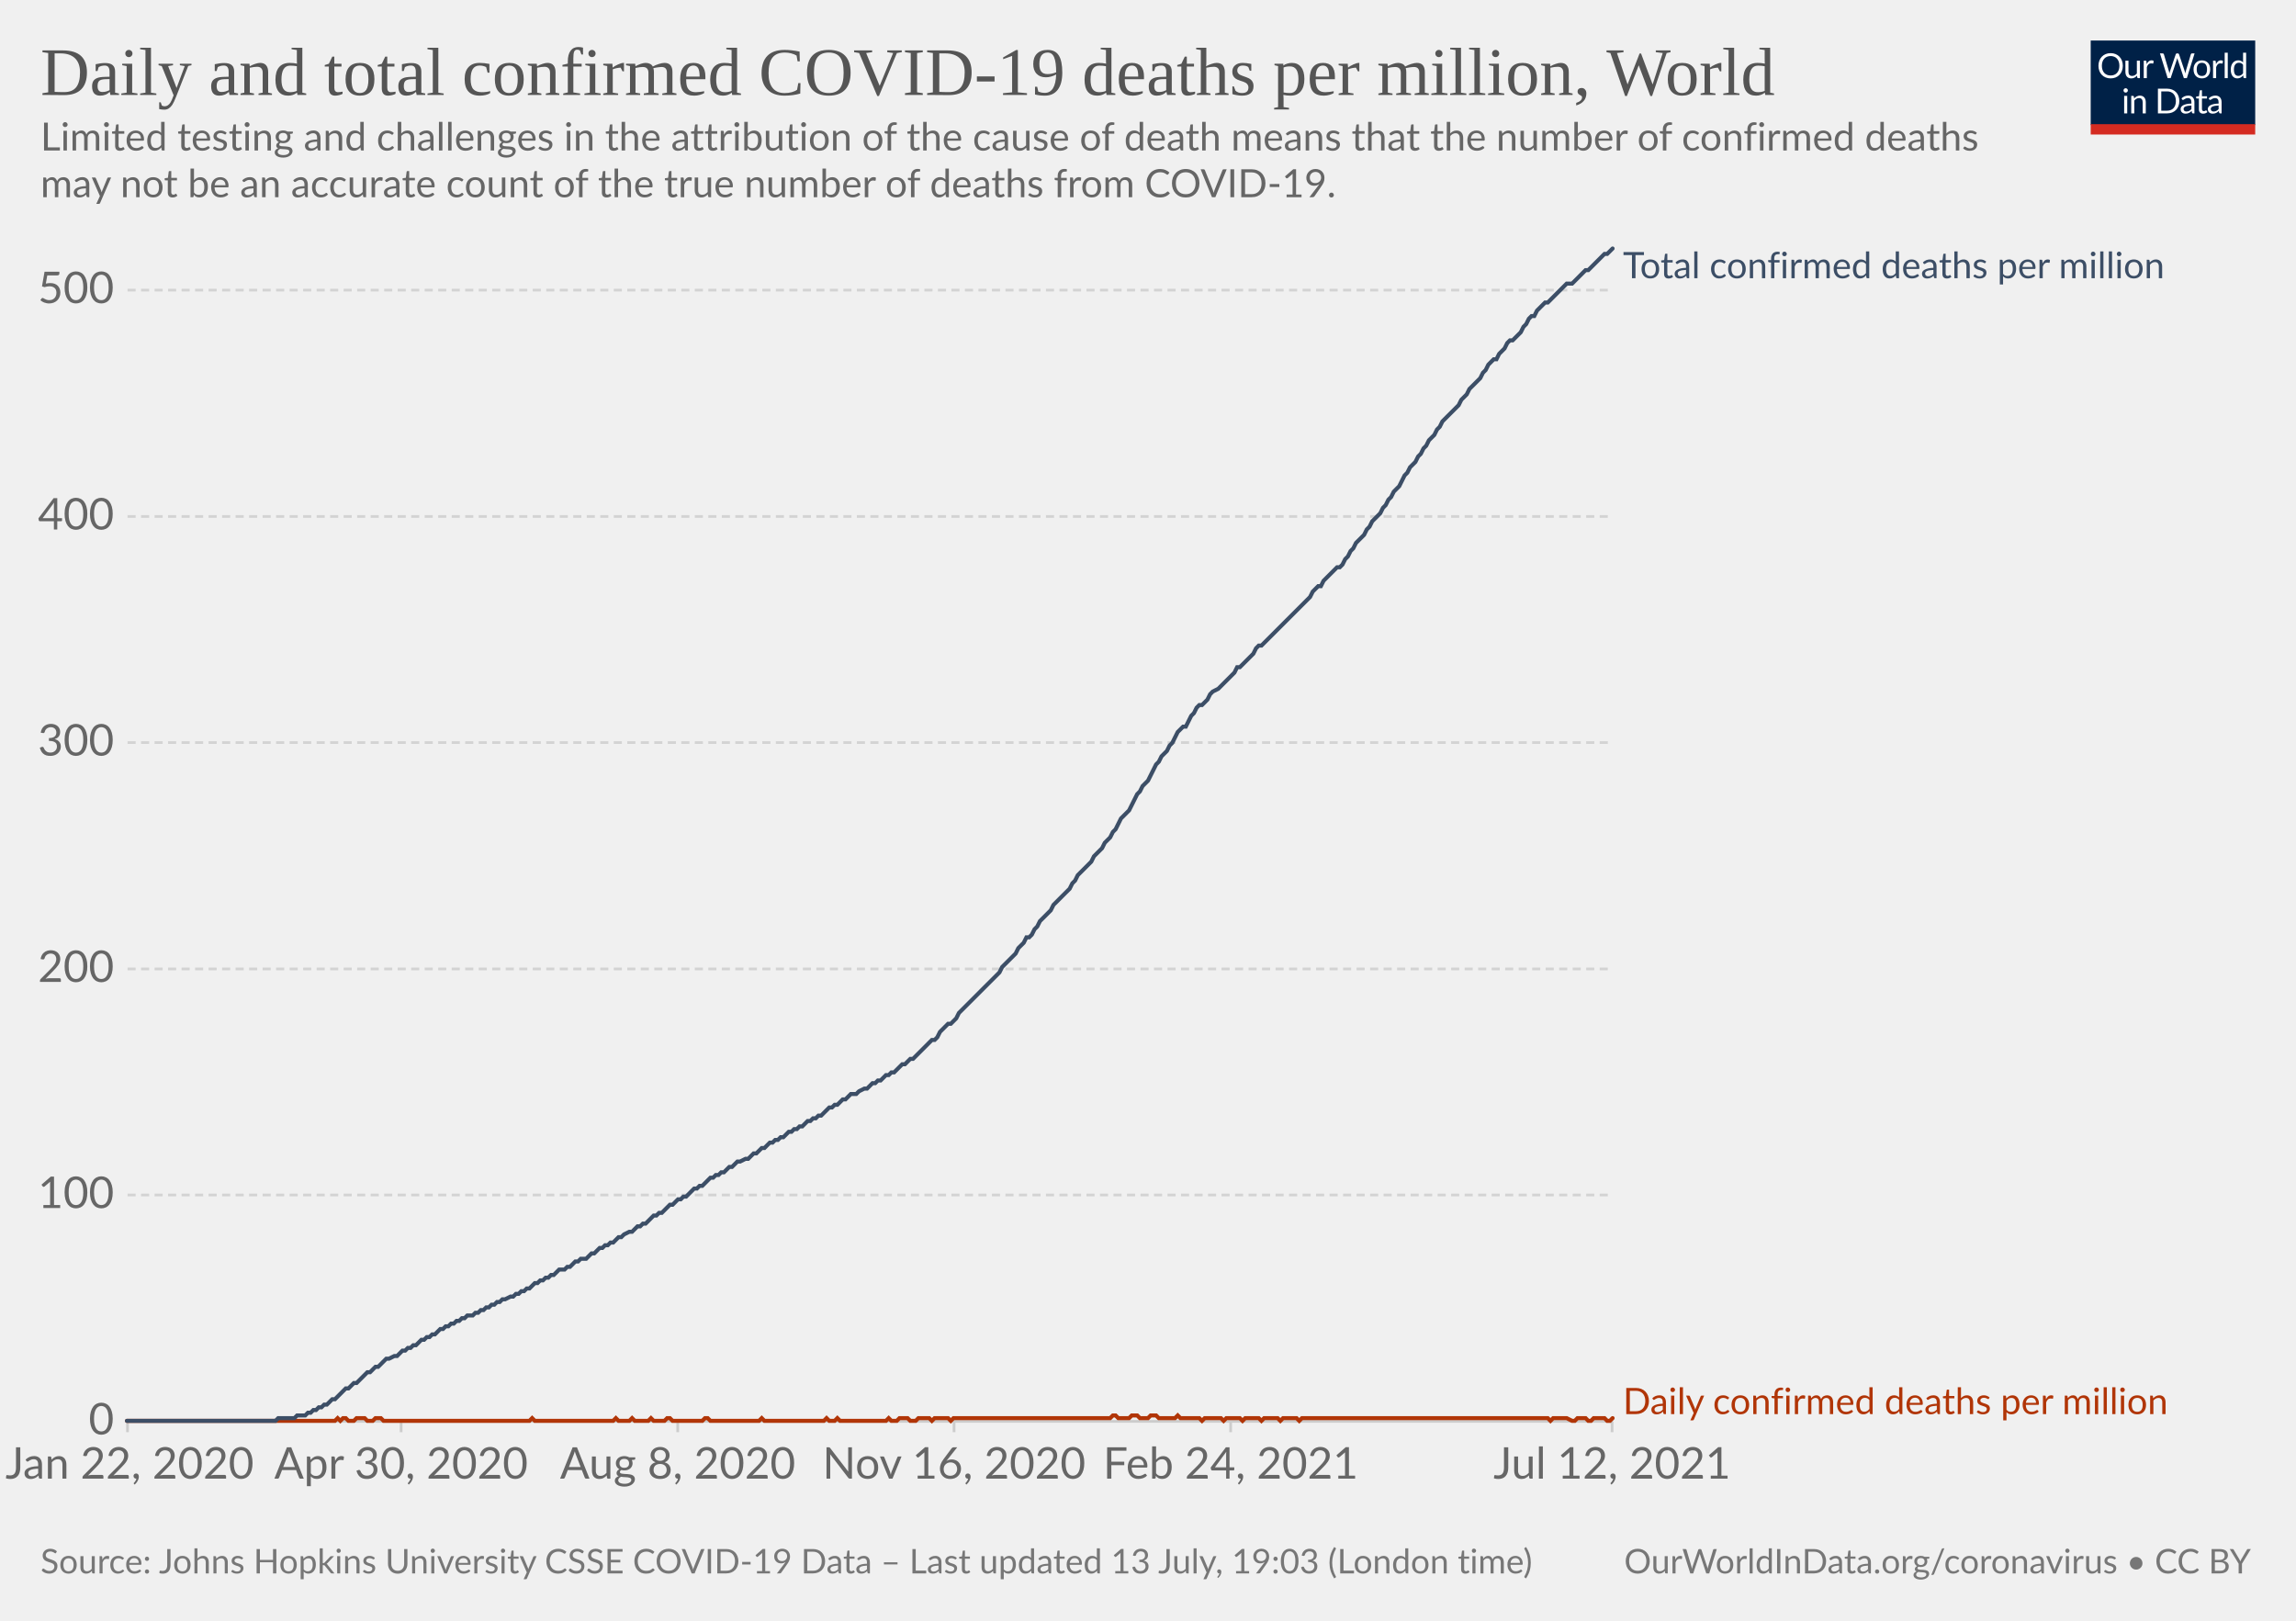
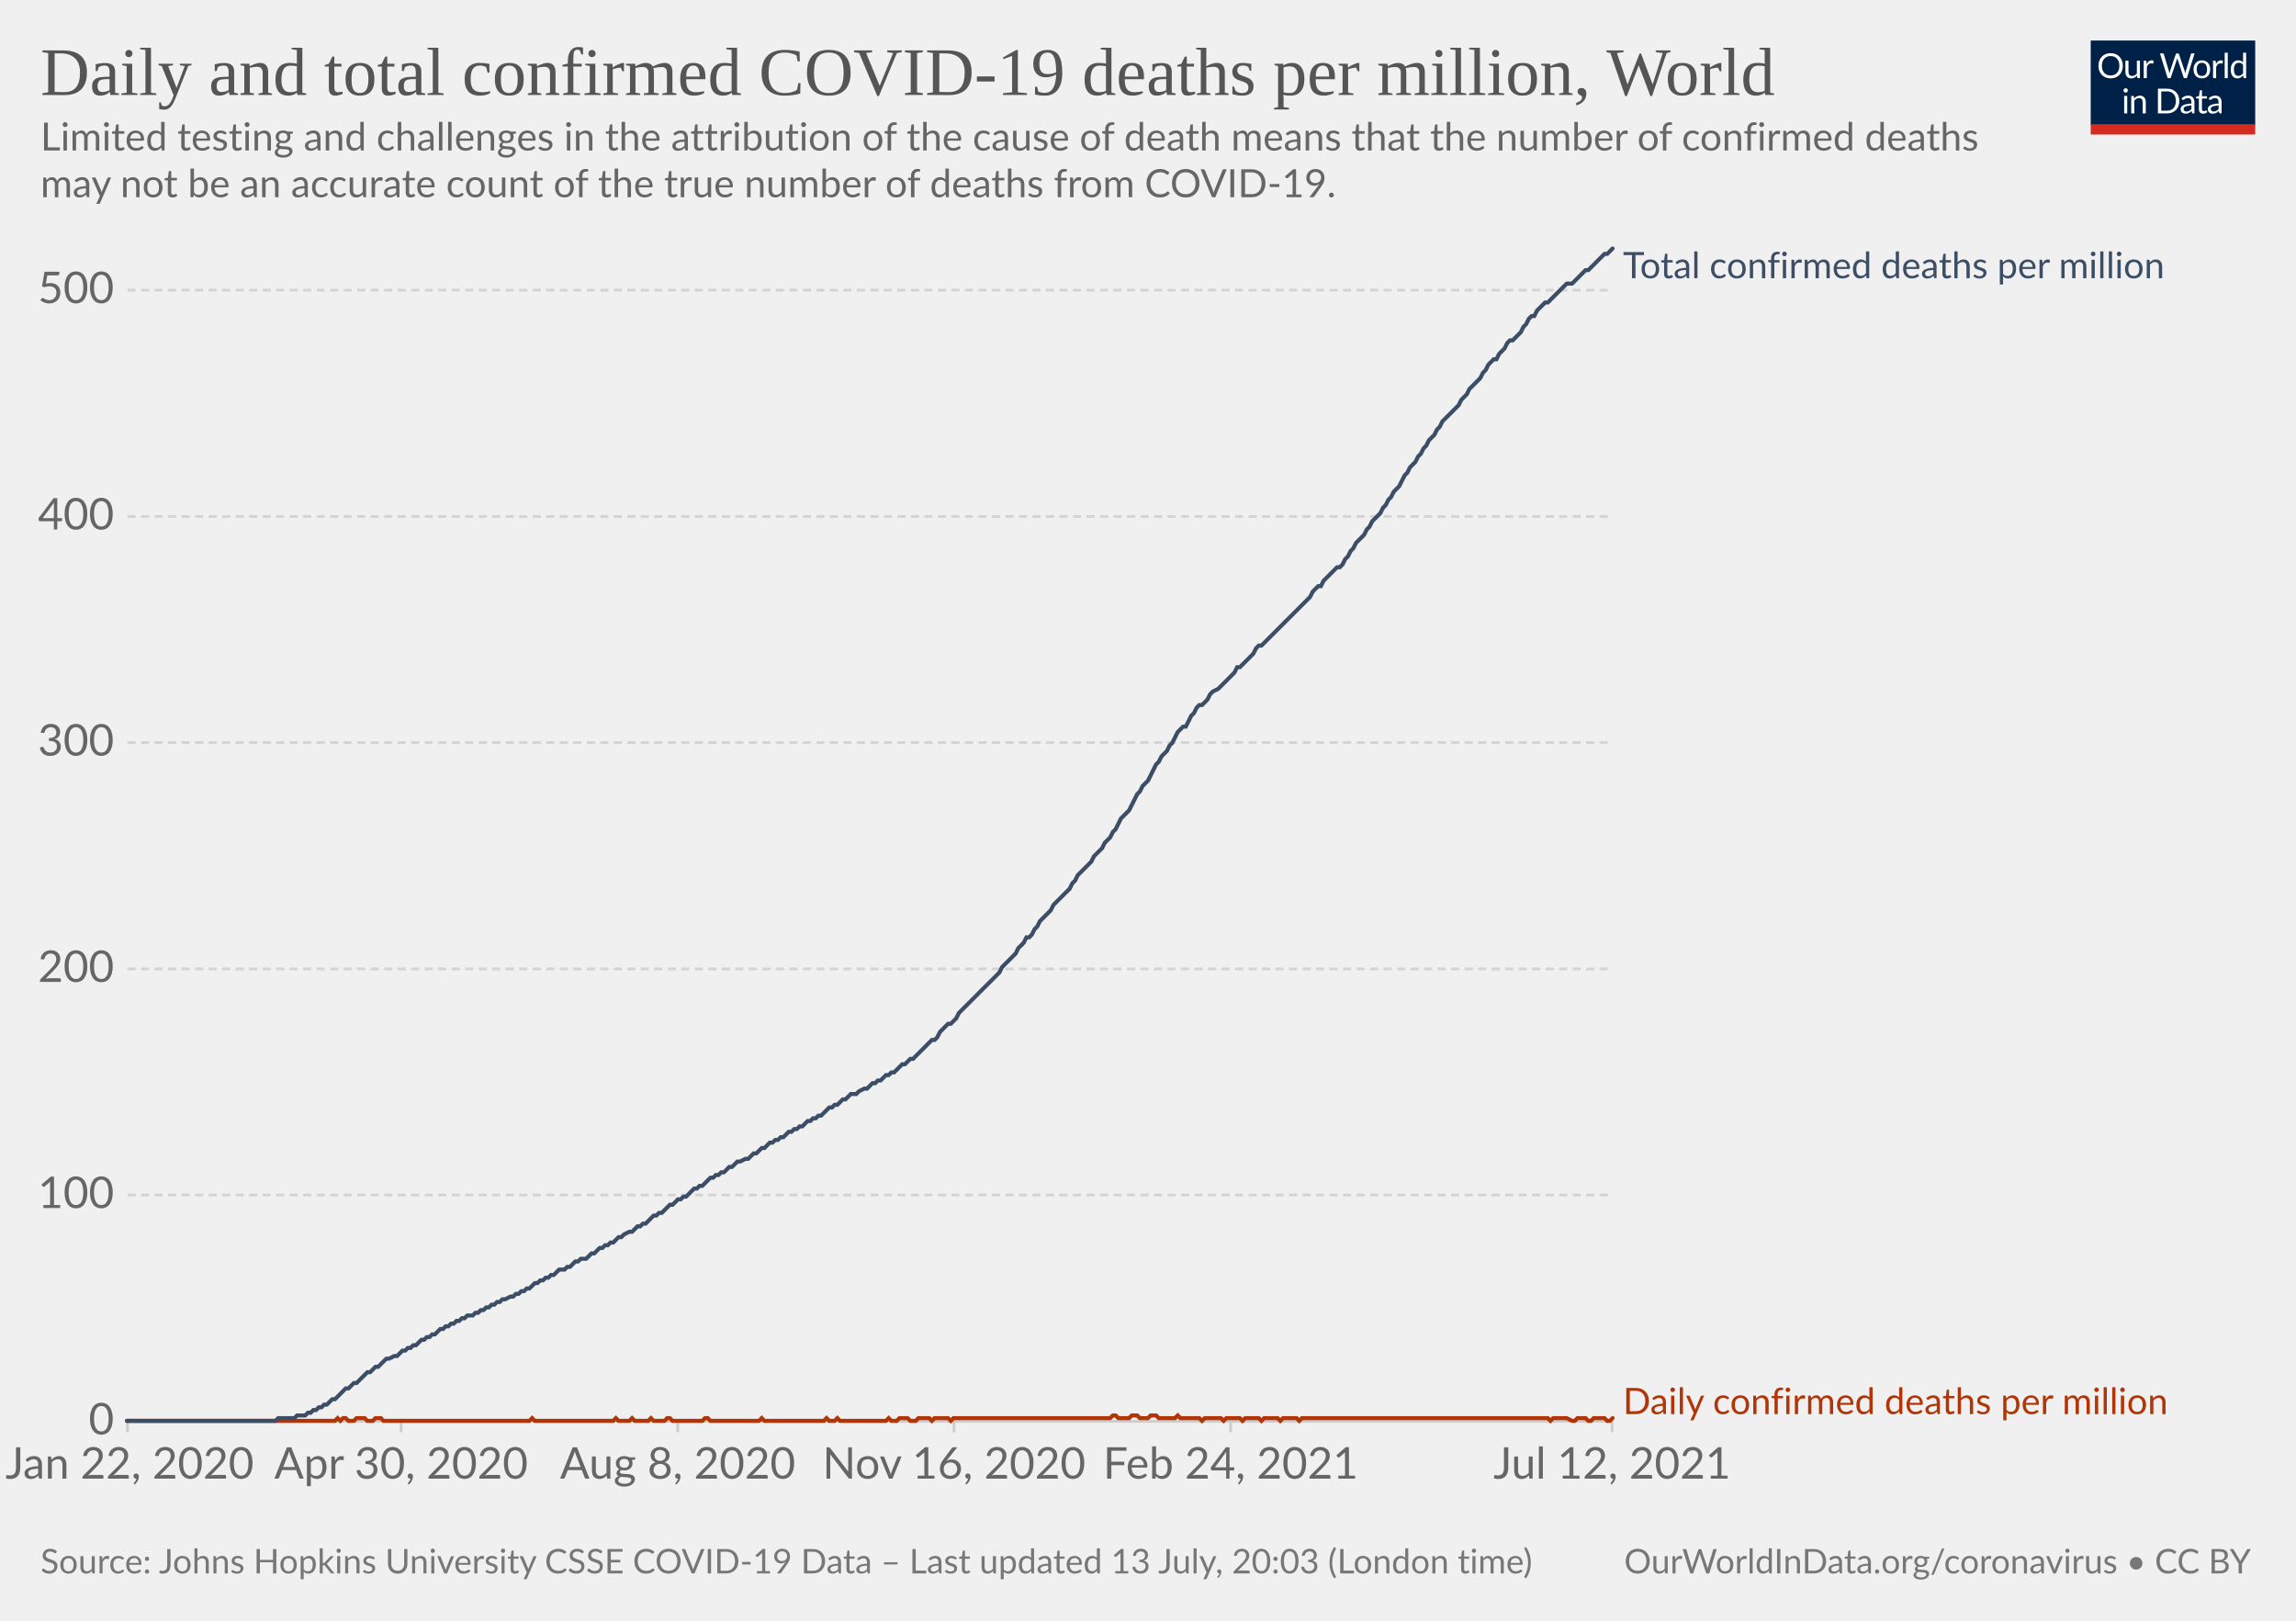
<svg xmlns="http://www.w3.org/2000/svg" version="1.1" style="background-color:#fff;-webkit-font-smoothing:antialiased" width="850" height="600" viewBox="0 0 850 600" font-family="Lato,'Helvetica Neue',Helvetica,Arial,sans-serif" font-size="18" text-rendering="optimizeLegibility">
  <g class="HeaderView">
    <g transform="matrix(.29 0 0 .29 774 15)">
      <svg className="owidLog" width="210" height="120" viewBox="0 0 210 120" fill="none">
        <g clip-path="url(#clip0)">
          <path d="M0 0h210v107.89H0V0z" fill="#002147" />
          <path d="M40.98 32.25c0 2.36-.38 4.53-1.12 6.51a14.26 14.26 0 01-8.1 8.4c-1.9.78-4.02 1.17-6.34 1.17a16.6 16.6 0 01-6.33-1.17 14.31 14.31 0 01-8.08-8.4 18.29 18.29 0 01-1.12-6.51c0-2.36.38-4.53 1.12-6.5.75-1.97 1.8-3.67 3.17-5.1a14.32 14.32 0 014.9-3.34c1.92-.8 4.03-1.19 6.34-1.19 2.32 0 4.43.4 6.34 1.19 1.92.8 3.56 1.9 4.93 3.34a14.87 14.87 0 013.17 5.1 18.1 18.1 0 011.12 6.5zm-4.38 0c0-1.94-.26-3.68-.8-5.22a10.91 10.91 0 00-2.24-3.89 9.68 9.68 0 00-3.52-2.46 11.95 11.95 0 00-4.62-.86c-1.68 0-3.21.28-4.6.86a9.88 9.88 0 00-3.54 2.46 10.91 10.91 0 00-2.24 3.9c-.53 1.53-.8 3.27-.8 5.2 0 1.94.27 3.68.8 5.22a11.17 11.17 0 002.24 3.9 10.01 10.01 0 003.55 2.44c1.38.56 2.9.83 4.6.83s3.24-.27 4.61-.83a9.8 9.8 0 003.52-2.44 11.17 11.17 0 002.25-3.9c.53-1.54.8-3.28.8-5.21zm26.22-6.54V48H60.5c-.56 0-.9-.27-1.05-.81l-.31-2.4a12.45 12.45 0 01-3.26 2.6c-1.2.64-2.58.96-4.13.96-1.22 0-2.3-.2-3.24-.6a6.52 6.52 0 01-2.33-1.7 7.37 7.37 0 01-1.43-2.67c-.3-1.04-.46-2.2-.46-3.45V25.7h3.91v14.22c0 1.68.38 2.99 1.15 3.91.77.93 1.96 1.39 3.54 1.39 1.16 0 2.24-.27 3.23-.82a10.42 10.42 0 002.8-2.28V25.7h3.91zm8.61 4.47a9.94 9.94 0 012.6-3.56 5.64 5.64 0 013.76-1.3c.47 0 .92.05 1.34.15.44.1.83.27 1.17.49l-.3 2.92c-.09.37-.3.55-.66.55-.2 0-.5-.04-.9-.13a6.21 6.21 0 00-3.24.18 4.23 4.23 0 00-1.47.92c-.42.4-.81.9-1.17 1.5-.33.58-.64 1.26-.92 2.02V48H67.7V25.71h2.25c.42 0 .72.08.88.25.16.16.27.44.33.83l.26 3.39zm61.16-13.7L122.75 48h-3.82l-7.99-24.05a21.95 21.95 0 01-.42-1.58 38.36 38.36 0 01-.44 1.58L102.05 48h-3.83L88.4 16.47h3.54c.38 0 .7.1.95.29.26.2.43.43.5.73l6.52 21.9.28 1.28.29 1.46.3-1.46.38-1.27 7.41-21.91c.1-.25.26-.48.51-.69.27-.22.58-.33.95-.33h1.23c.38 0 .69.1.92.29a1.77 1.77 0 01.53.73l7.4 21.9a28.4 28.4 0 01.68 2.62 29.52 29.52 0 01.52-2.61l6.54-21.91a1.31 1.31 0 01.48-.7c.27-.21.58-.32.95-.32h3.32zm9.35 8.88c1.63 0 3.1.27 4.4.82a9.43 9.43 0 015.46 5.94c.5 1.4.74 2.98.74 4.73 0 1.76-.25 3.34-.74 4.75a9.43 9.43 0 01-5.46 5.92c-1.3.52-2.77.79-4.4.79-1.64 0-3.12-.27-4.44-.8a9.42 9.42 0 01-3.35-2.3c-.92-1-1.63-2.2-2.13-3.61-.49-1.41-.73-3-.73-4.75s.24-3.33.73-4.73c.5-1.43 1.2-2.64 2.13-3.63a9.4 9.4 0 013.35-2.31c1.32-.55 2.8-.82 4.44-.82zm0 19.89c2.2 0 3.84-.73 4.93-2.2 1.08-1.48 1.63-3.54 1.63-6.18 0-2.66-.55-4.72-1.63-6.2-1.09-1.49-2.73-2.23-4.93-2.23-1.12 0-2.09.2-2.93.57a5.71 5.71 0 00-2.06 1.65 7.5 7.5 0 00-1.24 2.67c-.26 1.04-.4 2.22-.4 3.54 0 2.64.55 4.7 1.64 6.18 1.1 1.47 2.76 2.2 4.99 2.2zm17.97-15.07a9.94 9.94 0 012.6-3.56 5.64 5.64 0 013.76-1.3c.47 0 .91.05 1.34.15.44.1.83.27 1.16.49l-.28 2.92c-.09.37-.31.55-.66.55-.2 0-.5-.04-.9-.13a6.2 6.2 0 00-3.24.18 4.23 4.23 0 00-1.47.92c-.43.4-.82.9-1.17 1.5a13.1 13.1 0 00-.92 2.02V48h-3.94V25.71h2.24c.43 0 .72.08.88.25.17.16.28.44.33.83l.27 3.39zm15.04-14.59V48h-3.92V15.6h3.92zm19.55 15.43a6.22 6.22 0 00-2.38-2.05 6.7 6.7 0 00-2.86-.6c-2.07 0-3.66.75-4.77 2.23-1.12 1.48-1.68 3.6-1.68 6.33 0 1.46.13 2.7.38 3.74a7.29 7.29 0 001.1 2.56 4.35 4.35 0 001.78 1.45c.7.3 1.5.46 2.4.46 1.29 0 2.41-.3 3.36-.88a9.6 9.6 0 002.67-2.49V31.02zm3.91-15.43V48h-2.33c-.56 0-.9-.27-1.06-.81l-.35-2.71a12.13 12.13 0 01-3.25 2.77 8.28 8.28 0 01-4.23 1.06 7.31 7.31 0 01-6.14-2.9c-.73-.96-1.3-2.15-1.69-3.57a18.35 18.35 0 01.07-9.48 11.29 11.29 0 011.89-3.7 8.7 8.7 0 017.06-3.34 7.96 7.96 0 016.12 2.62V15.59h3.91zM46.61 70.71V93H42.7V70.71h3.91zm.84-7c0 .39-.08.75-.24 1.09a2.81 2.81 0 01-1.52 1.47 2.67 2.67 0 01-2.16 0 2.9 2.9 0 01-1.45-1.47 2.67 2.67 0 010-2.16c.15-.35.35-.65.6-.9.25-.27.53-.47.85-.62a2.67 2.67 0 012.16 0c.35.15.65.35.9.62.27.25.47.55.62.9.16.34.24.7.24 1.08zm7.97 10.24c.49-.54 1-1.04 1.54-1.48a9.85 9.85 0 013.66-1.84 8.96 8.96 0 015.43.35c.94.4 1.72.97 2.33 1.71a7.36 7.36 0 011.43 2.67c.32 1.04.49 2.19.49 3.45V93h-3.94V78.81c0-1.69-.4-3-1.17-3.92-.76-.93-1.93-1.4-3.5-1.4a6.6 6.6 0 00-3.25.83c-1 .56-1.92 1.31-2.77 2.27V93h-3.94V70.71h2.35c.56 0 .9.28 1.04.82l.3 2.42zm57.7 3.3c0 2.36-.37 4.5-1.11 6.44a14.3 14.3 0 01-3.17 4.98 14.1 14.1 0 01-4.93 3.2c-1.9.76-4.02 1.13-6.33 1.13H85.8V61.47h11.77c2.31 0 4.42.39 6.33 1.15a13.8 13.8 0 018.1 8.18 17.75 17.75 0 011.12 6.45zm-4.37 0c0-1.94-.26-3.67-.8-5.2a10.94 10.94 0 00-2.23-3.87 9.57 9.57 0 00-3.53-2.42 12.23 12.23 0 00-4.61-.83h-7.5v24.62h7.5c1.7 0 3.24-.28 4.61-.84a9.7 9.7 0 003.53-2.4 10.94 10.94 0 002.24-3.87c.53-1.53.8-3.26.8-5.2zm19.8 5.72c-1.8.06-3.34.2-4.62.44-1.26.22-2.3.51-3.1.88-.8.36-1.37.8-1.74 1.3-.35.5-.53 1.05-.53 1.67 0 .58.1 1.1.3 1.52a3 3 0 00.76 1.05c.34.27.73.46 1.17.6a6.13 6.13 0 001.45.17 7.28 7.28 0 003.5-.81 11.95 11.95 0 002.82-2.2v-4.62zm-12.65-9.11a12.73 12.73 0 013.98-2.66c1.43-.59 3-.88 4.73-.88 1.25 0 2.36.2 3.33.61a6.81 6.81 0 013.94 4.38c.33 1.04.5 2.19.5 3.43V93h-1.74a1.8 1.8 0 01-.88-.18c-.2-.13-.36-.38-.48-.74l-.44-2.12-1.72 1.46a9.48 9.48 0 01-3.74 1.7c-.69.15-1.46.23-2.3.23-.87 0-1.69-.12-2.45-.35a5.34 5.34 0 01-3.34-2.93 6.64 6.64 0 01-.49-2.64c0-.88.25-1.72.73-2.53a6.33 6.33 0 012.35-2.17c1.09-.63 2.5-1.15 4.25-1.54 1.75-.41 3.89-.65 6.42-.7v-1.75c0-1.73-.37-3.03-1.12-3.91-.75-.9-1.84-1.34-3.28-1.34-.97 0-1.78.12-2.44.37-.64.23-1.2.5-1.7.81l-1.23.82c-.33.23-.67.35-1 .35-.27 0-.5-.07-.69-.2a2.1 2.1 0 01-.48-.53l-.7-1.25zm27.67 19.5c-1.76 0-3.12-.5-4.07-1.48-.94-.98-1.41-2.4-1.41-4.25V74h-2.68a.9.9 0 01-.6-.2c-.16-.14-.24-.36-.24-.66v-1.56l3.65-.46.9-6.89a.9.9 0 01.29-.52.88.88 0 01.62-.22H142v7.67h6.44V74H142v13.38c0 .94.22 1.63.68 2.09.45.45 1.04.68 1.76.68a3.21 3.21 0 001.85-.53l.55-.35c.16-.12.3-.18.41-.18.2 0 .4.13.55.38l1.15 1.87a7.45 7.45 0 01-2.44 1.5 8.53 8.53 0 01-2.95.52zm19.68-10.4c-1.8.07-3.34.21-4.62.45-1.26.22-2.3.51-3.1.88-.8.36-1.37.8-1.74 1.3-.35.5-.53 1.05-.53 1.67 0 .58.1 1.1.3 1.52a2.9 2.9 0 00.76 1.05c.34.27.73.46 1.17.6a6.13 6.13 0 001.45.17 7.3 7.3 0 003.5-.81 12.04 12.04 0 002.82-2.2v-4.62zm-12.65-9.1a12.72 12.72 0 013.99-2.66c1.42-.59 3-.88 4.72-.88 1.25 0 2.36.2 3.33.61a6.81 6.81 0 013.94 4.38c.33 1.04.5 2.19.5 3.43V93h-1.74a1.8 1.8 0 01-.88-.18c-.2-.13-.36-.38-.48-.74l-.44-2.12-1.72 1.46a9.48 9.48 0 01-3.74 1.7c-.69.15-1.46.23-2.3.23-.87 0-1.69-.12-2.45-.35a5.33 5.33 0 01-3.34-2.93 6.62 6.62 0 01-.49-2.64c0-.88.25-1.72.73-2.53a6.33 6.33 0 012.35-2.17c1.09-.63 2.5-1.15 4.25-1.54a31.2 31.2 0 016.42-.7v-1.75c0-1.73-.37-3.03-1.12-3.91-.75-.9-1.84-1.34-3.28-1.34-.97 0-1.78.12-2.44.37-.64.23-1.2.5-1.7.81l-1.22.82c-.34.23-.68.35-1.02.35-.26 0-.49-.07-.68-.2a1.88 1.88 0 01-.48-.53l-.7-1.25zM40.98 32.25c0 2.36-.38 4.53-1.12 6.51a14.26 14.26 0 01-8.1 8.4c-1.9.78-4.02 1.17-6.34 1.17a16.6 16.6 0 01-6.33-1.17 14.31 14.31 0 01-8.08-8.4 18.29 18.29 0 01-1.12-6.51c0-2.36.38-4.53 1.12-6.5.75-1.97 1.8-3.67 3.17-5.1a14.32 14.32 0 014.9-3.34c1.92-.8 4.03-1.19 6.34-1.19 2.32 0 4.43.4 6.34 1.19 1.92.8 3.56 1.9 4.93 3.34a14.87 14.87 0 013.17 5.1 18.1 18.1 0 011.12 6.5zm-4.38 0c0-1.94-.26-3.68-.8-5.22a10.91 10.91 0 00-2.24-3.89 9.68 9.68 0 00-3.52-2.46 11.95 11.95 0 00-4.62-.86c-1.68 0-3.21.28-4.6.86a9.88 9.88 0 00-3.54 2.46 10.91 10.91 0 00-2.24 3.9c-.53 1.53-.8 3.27-.8 5.2 0 1.94.27 3.68.8 5.22a11.17 11.17 0 002.24 3.9 10.01 10.01 0 003.55 2.44c1.38.56 2.9.83 4.6.83s3.24-.27 4.61-.83a9.8 9.8 0 003.52-2.44 11.17 11.17 0 002.25-3.9c.53-1.54.8-3.28.8-5.21zm26.22-6.54V48H60.5c-.56 0-.9-.27-1.05-.81l-.31-2.4a12.45 12.45 0 01-3.26 2.6c-1.2.64-2.58.96-4.13.96-1.22 0-2.3-.2-3.24-.6a6.52 6.52 0 01-2.33-1.7 7.37 7.37 0 01-1.43-2.67c-.3-1.04-.46-2.2-.46-3.45V25.7h3.91v14.22c0 1.68.38 2.99 1.15 3.91.77.93 1.96 1.39 3.54 1.39 1.16 0 2.24-.27 3.23-.82a10.42 10.42 0 002.8-2.28V25.7h3.91zm8.61 4.47a9.94 9.94 0 012.6-3.56 5.64 5.64 0 013.76-1.3c.47 0 .92.05 1.34.15.44.1.83.27 1.17.49l-.3 2.92c-.09.37-.3.55-.66.55-.2 0-.5-.04-.9-.13a6.21 6.21 0 00-3.24.18 4.23 4.23 0 00-1.47.92c-.42.4-.81.9-1.17 1.5-.33.58-.64 1.26-.92 2.02V48H67.7V25.71h2.25c.42 0 .72.08.88.25.16.16.27.44.33.83l.26 3.39zm61.16-13.7L122.75 48h-3.82l-7.99-24.05a21.95 21.95 0 01-.42-1.58 38.36 38.36 0 01-.44 1.58L102.05 48h-3.83L88.4 16.47h3.54c.38 0 .7.1.95.29.26.2.43.43.5.73l6.52 21.9.28 1.28.29 1.46.3-1.46.38-1.27 7.41-21.91c.1-.25.26-.48.51-.69.27-.22.58-.33.95-.33h1.23c.38 0 .69.1.92.29a1.77 1.77 0 01.53.73l7.4 21.9a28.4 28.4 0 01.68 2.62 29.52 29.52 0 01.52-2.61l6.54-21.91a1.31 1.31 0 01.48-.7c.27-.21.58-.32.95-.32h3.32zm9.35 8.88c1.63 0 3.1.27 4.4.82a9.43 9.43 0 015.46 5.94c.5 1.4.74 2.98.74 4.73 0 1.76-.25 3.34-.74 4.75a9.43 9.43 0 01-5.46 5.92c-1.3.52-2.77.79-4.4.79-1.64 0-3.12-.27-4.44-.8a9.42 9.42 0 01-3.35-2.3c-.92-1-1.63-2.2-2.13-3.61-.49-1.41-.73-3-.73-4.75s.24-3.33.73-4.73c.5-1.43 1.2-2.64 2.13-3.63a9.4 9.4 0 013.35-2.31c1.32-.55 2.8-.82 4.44-.82zm0 19.89c2.2 0 3.84-.73 4.93-2.2 1.08-1.48 1.63-3.54 1.63-6.18 0-2.66-.55-4.72-1.63-6.2-1.09-1.49-2.73-2.23-4.93-2.23-1.12 0-2.09.2-2.93.57a5.71 5.71 0 00-2.06 1.65 7.5 7.5 0 00-1.24 2.67c-.26 1.04-.4 2.22-.4 3.54 0 2.64.55 4.7 1.64 6.18 1.1 1.47 2.76 2.2 4.99 2.2zm17.97-15.07a9.94 9.94 0 012.6-3.56 5.64 5.64 0 013.76-1.3c.47 0 .91.05 1.34.15.44.1.83.27 1.16.49l-.28 2.92c-.09.37-.31.55-.66.55-.2 0-.5-.04-.9-.13a6.2 6.2 0 00-3.24.18 4.23 4.23 0 00-1.47.92c-.43.4-.82.9-1.17 1.5a13.1 13.1 0 00-.92 2.02V48h-3.94V25.71h2.24c.43 0 .72.08.88.25.17.16.28.44.33.83l.27 3.39zm15.04-14.59V48h-3.92V15.6h3.92zm19.55 15.43a6.22 6.22 0 00-2.38-2.05 6.7 6.7 0 00-2.86-.6c-2.07 0-3.66.75-4.77 2.23-1.12 1.48-1.68 3.6-1.68 6.33 0 1.46.13 2.7.38 3.74a7.29 7.29 0 001.1 2.56 4.35 4.35 0 001.78 1.45c.7.3 1.5.46 2.4.46 1.29 0 2.41-.3 3.36-.88a9.6 9.6 0 002.67-2.49V31.02zm3.91-15.43V48h-2.33c-.56 0-.9-.27-1.06-.81l-.35-2.71a12.13 12.13 0 01-3.25 2.77 8.28 8.28 0 01-4.23 1.06 7.31 7.31 0 01-6.14-2.9c-.73-.96-1.3-2.15-1.69-3.57a18.35 18.35 0 01.07-9.48 11.29 11.29 0 011.89-3.7 8.7 8.7 0 017.06-3.34 7.96 7.96 0 016.12 2.62V15.59h3.91zM46.61 70.71V93H42.7V70.71h3.91zm.84-7c0 .39-.08.75-.24 1.09a2.81 2.81 0 01-1.52 1.47 2.67 2.67 0 01-2.16 0 2.9 2.9 0 01-1.45-1.47 2.67 2.67 0 010-2.16c.15-.35.35-.65.6-.9.25-.27.53-.47.85-.62a2.67 2.67 0 012.16 0c.35.15.65.35.9.62.27.25.47.55.62.9.16.34.24.7.24 1.08zm7.97 10.24c.49-.54 1-1.04 1.54-1.48a9.85 9.85 0 013.66-1.84 8.96 8.96 0 015.43.35c.94.4 1.72.97 2.33 1.71a7.36 7.36 0 011.43 2.67c.32 1.04.49 2.19.49 3.45V93h-3.94V78.81c0-1.69-.4-3-1.17-3.92-.76-.93-1.93-1.4-3.5-1.4a6.6 6.6 0 00-3.25.83c-1 .56-1.92 1.31-2.77 2.27V93h-3.94V70.71h2.35c.56 0 .9.28 1.04.82l.3 2.42zm57.7 3.3c0 2.36-.37 4.5-1.11 6.44a14.3 14.3 0 01-3.17 4.98 14.1 14.1 0 01-4.93 3.2c-1.9.76-4.02 1.13-6.33 1.13H85.8V61.47h11.77c2.31 0 4.42.39 6.33 1.15a13.8 13.8 0 018.1 8.18 17.75 17.75 0 011.12 6.45zm-4.37 0c0-1.94-.26-3.67-.8-5.2a10.94 10.94 0 00-2.23-3.87 9.57 9.57 0 00-3.53-2.42 12.23 12.23 0 00-4.61-.83h-7.5v24.62h7.5c1.7 0 3.24-.28 4.61-.84a9.7 9.7 0 003.53-2.4 10.94 10.94 0 002.24-3.87c.53-1.53.8-3.26.8-5.2zm19.8 5.72c-1.8.06-3.34.2-4.62.44-1.26.22-2.3.51-3.1.88-.8.36-1.37.8-1.74 1.3-.35.5-.53 1.05-.53 1.67 0 .58.1 1.1.3 1.52a3 3 0 00.76 1.05c.34.27.73.46 1.17.6a6.13 6.13 0 001.45.17 7.28 7.28 0 003.5-.81 11.95 11.95 0 002.82-2.2v-4.62zm-12.65-9.11a12.73 12.73 0 013.98-2.66c1.43-.59 3-.88 4.73-.88 1.25 0 2.36.2 3.33.61a6.81 6.81 0 013.94 4.38c.33 1.04.5 2.19.5 3.43V93h-1.74a1.8 1.8 0 01-.88-.18c-.2-.13-.36-.38-.48-.74l-.44-2.12-1.72 1.46a9.48 9.48 0 01-3.74 1.7c-.69.15-1.46.23-2.3.23-.87 0-1.69-.12-2.45-.35a5.34 5.34 0 01-3.34-2.93 6.64 6.64 0 01-.49-2.64c0-.88.25-1.72.73-2.53a6.33 6.33 0 012.35-2.17c1.09-.63 2.5-1.15 4.25-1.54 1.75-.41 3.89-.65 6.42-.7v-1.75c0-1.73-.37-3.03-1.12-3.91-.75-.9-1.84-1.34-3.28-1.34-.97 0-1.78.12-2.44.37-.64.23-1.2.5-1.7.81l-1.23.82c-.33.23-.67.35-1 .35-.27 0-.5-.07-.69-.2a2.1 2.1 0 01-.48-.53l-.7-1.25zm27.67 19.5c-1.76 0-3.12-.5-4.07-1.48-.94-.98-1.41-2.4-1.41-4.25V74h-2.68a.9.9 0 01-.6-.2c-.16-.14-.24-.36-.24-.66v-1.56l3.65-.46.9-6.89a.9.9 0 01.29-.52.88.88 0 01.62-.22H142v7.67h6.44V74H142v13.38c0 .94.22 1.63.68 2.09.45.45 1.04.68 1.76.68a3.21 3.21 0 001.85-.53l.55-.35c.16-.12.3-.18.41-.18.2 0 .4.13.55.38l1.15 1.87a7.45 7.45 0 01-2.44 1.5 8.53 8.53 0 01-2.95.52zm19.68-10.4c-1.8.07-3.34.21-4.62.45-1.26.22-2.3.51-3.1.88-.8.36-1.37.8-1.74 1.3-.35.5-.53 1.05-.53 1.67 0 .58.1 1.1.3 1.52a2.9 2.9 0 00.76 1.05c.34.27.73.46 1.17.6a6.13 6.13 0 001.45.17 7.3 7.3 0 003.5-.81 12.04 12.04 0 002.82-2.2v-4.62zm-12.65-9.1a12.72 12.72 0 013.99-2.66c1.42-.59 3-.88 4.72-.88 1.25 0 2.36.2 3.33.61a6.81 6.81 0 013.94 4.38c.33 1.04.5 2.19.5 3.43V93h-1.74a1.8 1.8 0 01-.88-.18c-.2-.13-.36-.38-.48-.74l-.44-2.12-1.72 1.46a9.48 9.48 0 01-3.74 1.7c-.69.15-1.46.23-2.3.23-.87 0-1.69-.12-2.45-.35a5.33 5.33 0 01-3.34-2.93 6.62 6.62 0 01-.49-2.64c0-.88.25-1.72.73-2.53a6.33 6.33 0 012.35-2.17c1.09-.63 2.5-1.15 4.25-1.54a31.2 31.2 0 016.42-.7v-1.75c0-1.73-.37-3.03-1.12-3.91-.75-.9-1.84-1.34-3.28-1.34-.97 0-1.78.12-2.44.37-.64.23-1.2.5-1.7.81l-1.22.82c-.34.23-.68.35-1.02.35-.26 0-.49-.07-.68-.2a1.88 1.88 0 01-.48-.53l-.7-1.25zM40.98 32.25c0 2.36-.38 4.53-1.12 6.51a14.26 14.26 0 01-8.1 8.4c-1.9.78-4.02 1.17-6.34 1.17a16.6 16.6 0 01-6.33-1.17 14.31 14.31 0 01-8.08-8.4 18.29 18.29 0 01-1.12-6.51c0-2.36.38-4.53 1.12-6.5.75-1.97 1.8-3.67 3.17-5.1a14.32 14.32 0 014.9-3.34c1.92-.8 4.03-1.19 6.34-1.19 2.32 0 4.43.4 6.34 1.19 1.92.8 3.56 1.9 4.93 3.34a14.87 14.87 0 013.17 5.1 18.1 18.1 0 011.12 6.5zm-4.38 0c0-1.94-.26-3.68-.8-5.22a10.91 10.91 0 00-2.24-3.89 9.68 9.68 0 00-3.52-2.46 11.95 11.95 0 00-4.62-.86c-1.68 0-3.21.28-4.6.86a9.88 9.88 0 00-3.54 2.46 10.91 10.91 0 00-2.24 3.9c-.53 1.53-.8 3.27-.8 5.2 0 1.94.27 3.68.8 5.22a11.17 11.17 0 002.24 3.9 10.01 10.01 0 003.55 2.44c1.38.56 2.9.83 4.6.83s3.24-.27 4.61-.83a9.8 9.8 0 003.52-2.44 11.17 11.17 0 002.25-3.9c.53-1.54.8-3.28.8-5.21zm26.22-6.54V48H60.5c-.56 0-.9-.27-1.05-.81l-.31-2.4a12.45 12.45 0 01-3.26 2.6c-1.2.64-2.58.96-4.13.96-1.22 0-2.3-.2-3.24-.6a6.52 6.52 0 01-2.33-1.7 7.37 7.37 0 01-1.43-2.67c-.3-1.04-.46-2.2-.46-3.45V25.7h3.91v14.22c0 1.68.38 2.99 1.15 3.91.77.93 1.96 1.39 3.54 1.39 1.16 0 2.24-.27 3.23-.82a10.42 10.42 0 002.8-2.28V25.7h3.91zm8.61 4.47a9.94 9.94 0 012.6-3.56 5.64 5.64 0 013.76-1.3c.47 0 .92.05 1.34.15.44.1.83.27 1.17.49l-.3 2.92c-.09.37-.3.55-.66.55-.2 0-.5-.04-.9-.13a6.21 6.21 0 00-3.24.18 4.23 4.23 0 00-1.47.92c-.42.4-.81.9-1.17 1.5-.33.58-.64 1.26-.92 2.02V48H67.7V25.71h2.25c.42 0 .72.08.88.25.16.16.27.44.33.83l.26 3.39zm61.16-13.7L122.75 48h-3.82l-7.99-24.05a21.95 21.95 0 01-.42-1.58 38.36 38.36 0 01-.44 1.58L102.05 48h-3.83L88.4 16.47h3.54c.38 0 .7.1.95.29.26.2.43.43.5.73l6.52 21.9.28 1.28.29 1.46.3-1.46.38-1.27 7.41-21.91c.1-.25.26-.48.51-.69.27-.22.58-.33.95-.33h1.23c.38 0 .69.1.92.29a1.77 1.77 0 01.53.73l7.4 21.9a28.4 28.4 0 01.68 2.62 29.52 29.52 0 01.52-2.61l6.54-21.91a1.31 1.31 0 01.48-.7c.27-.21.58-.32.95-.32h3.32zm9.35 8.88c1.63 0 3.1.27 4.4.82a9.43 9.43 0 015.46 5.94c.5 1.4.74 2.98.74 4.73 0 1.76-.25 3.34-.74 4.75a9.43 9.43 0 01-5.46 5.92c-1.3.52-2.77.79-4.4.79-1.64 0-3.12-.27-4.44-.8a9.42 9.42 0 01-3.35-2.3c-.92-1-1.63-2.2-2.13-3.61-.49-1.41-.73-3-.73-4.75s.24-3.33.73-4.73c.5-1.43 1.2-2.64 2.13-3.63a9.4 9.4 0 013.35-2.31c1.32-.55 2.8-.82 4.44-.82zm0 19.89c2.2 0 3.84-.73 4.93-2.2 1.08-1.48 1.63-3.54 1.63-6.18 0-2.66-.55-4.72-1.63-6.2-1.09-1.49-2.73-2.23-4.93-2.23-1.12 0-2.09.2-2.93.57a5.71 5.71 0 00-2.06 1.65 7.5 7.5 0 00-1.24 2.67c-.26 1.04-.4 2.22-.4 3.54 0 2.64.55 4.7 1.64 6.18 1.1 1.47 2.76 2.2 4.99 2.2zm17.97-15.07a9.94 9.94 0 012.6-3.56 5.64 5.64 0 013.76-1.3c.47 0 .91.05 1.34.15.44.1.83.27 1.16.49l-.28 2.92c-.09.37-.31.55-.66.55-.2 0-.5-.04-.9-.13a6.2 6.2 0 00-3.24.18 4.23 4.23 0 00-1.47.92c-.43.4-.82.9-1.17 1.5a13.1 13.1 0 00-.92 2.02V48h-3.94V25.71h2.24c.43 0 .72.08.88.25.17.16.28.44.33.83l.27 3.39zm15.04-14.59V48h-3.92V15.6h3.92zm19.55 15.43a6.22 6.22 0 00-2.38-2.05 6.7 6.7 0 00-2.86-.6c-2.07 0-3.66.75-4.77 2.23-1.12 1.48-1.68 3.6-1.68 6.33 0 1.46.13 2.7.38 3.74a7.29 7.29 0 001.1 2.56 4.35 4.35 0 001.78 1.45c.7.3 1.5.46 2.4.46 1.29 0 2.41-.3 3.36-.88a9.6 9.6 0 002.67-2.49V31.02zm3.91-15.43V48h-2.33c-.56 0-.9-.27-1.06-.81l-.35-2.71a12.13 12.13 0 01-3.25 2.77 8.28 8.28 0 01-4.23 1.06 7.31 7.31 0 01-6.14-2.9c-.73-.96-1.3-2.15-1.69-3.57a18.35 18.35 0 01.07-9.48 11.29 11.29 0 011.89-3.7 8.7 8.7 0 017.06-3.34 7.96 7.96 0 016.12 2.62V15.59h3.91zM46.61 70.71V93H42.7V70.71h3.91zm.84-7c0 .39-.08.75-.24 1.09a2.81 2.81 0 01-1.52 1.47 2.67 2.67 0 01-2.16 0 2.9 2.9 0 01-1.45-1.47 2.67 2.67 0 010-2.16c.15-.35.35-.65.6-.9.25-.27.53-.47.85-.62a2.67 2.67 0 012.16 0c.35.15.65.35.9.62.27.25.47.55.62.9.16.34.24.7.24 1.08zm7.97 10.24c.49-.54 1-1.04 1.54-1.48a9.85 9.85 0 013.66-1.84 8.96 8.96 0 015.43.35c.94.4 1.72.97 2.33 1.71a7.36 7.36 0 011.43 2.67c.32 1.04.49 2.19.49 3.45V93h-3.94V78.81c0-1.69-.4-3-1.17-3.92-.76-.93-1.93-1.4-3.5-1.4a6.6 6.6 0 00-3.25.83c-1 .56-1.92 1.31-2.77 2.27V93h-3.94V70.71h2.35c.56 0 .9.28 1.04.82l.3 2.42zm57.7 3.3c0 2.36-.37 4.5-1.11 6.44a14.3 14.3 0 01-3.17 4.98 14.1 14.1 0 01-4.93 3.2c-1.9.76-4.02 1.13-6.33 1.13H85.8V61.47h11.77c2.31 0 4.42.39 6.33 1.15a13.8 13.8 0 018.1 8.18 17.75 17.75 0 011.12 6.45zm-4.37 0c0-1.94-.26-3.67-.8-5.2a10.94 10.94 0 00-2.23-3.87 9.57 9.57 0 00-3.53-2.42 12.23 12.23 0 00-4.61-.83h-7.5v24.62h7.5c1.7 0 3.24-.28 4.61-.84a9.7 9.7 0 003.53-2.4 10.94 10.94 0 002.24-3.87c.53-1.53.8-3.26.8-5.2zm19.8 5.72c-1.8.06-3.34.2-4.62.44-1.26.22-2.3.51-3.1.88-.8.36-1.37.8-1.74 1.3-.35.5-.53 1.05-.53 1.67 0 .58.1 1.1.3 1.52a3 3 0 00.76 1.05c.34.27.73.46 1.17.6a6.13 6.13 0 001.45.17 7.28 7.28 0 003.5-.81 11.95 11.95 0 002.82-2.2v-4.62zm-12.65-9.11a12.73 12.73 0 013.98-2.66c1.43-.59 3-.88 4.73-.88 1.25 0 2.36.2 3.33.61a6.81 6.81 0 013.94 4.38c.33 1.04.5 2.19.5 3.43V93h-1.74a1.8 1.8 0 01-.88-.18c-.2-.13-.36-.38-.48-.74l-.44-2.12-1.72 1.46a9.48 9.48 0 01-3.74 1.7c-.69.15-1.46.23-2.3.23-.87 0-1.69-.12-2.45-.35a5.34 5.34 0 01-3.34-2.93 6.64 6.64 0 01-.49-2.64c0-.88.25-1.72.73-2.53a6.33 6.33 0 012.35-2.17c1.09-.63 2.5-1.15 4.25-1.54 1.75-.41 3.89-.65 6.42-.7v-1.75c0-1.73-.37-3.03-1.12-3.91-.75-.9-1.84-1.34-3.28-1.34-.97 0-1.78.12-2.44.37-.64.23-1.2.5-1.7.81l-1.23.82c-.33.23-.67.35-1 .35-.27 0-.5-.07-.69-.2a2.1 2.1 0 01-.48-.53l-.7-1.25zm27.67 19.5c-1.76 0-3.12-.5-4.07-1.48-.94-.98-1.41-2.4-1.41-4.25V74h-2.68a.9.9 0 01-.6-.2c-.16-.14-.24-.36-.24-.66v-1.56l3.65-.46.9-6.89a.9.9 0 01.29-.52.88.88 0 01.62-.22H142v7.67h6.44V74H142v13.38c0 .94.22 1.63.68 2.09.45.45 1.04.68 1.76.68a3.21 3.21 0 001.85-.53l.55-.35c.16-.12.3-.18.41-.18.2 0 .4.13.55.38l1.15 1.87a7.45 7.45 0 01-2.44 1.5 8.53 8.53 0 01-2.95.52zm19.68-10.4c-1.8.07-3.34.21-4.62.45-1.26.22-2.3.51-3.1.88-.8.36-1.37.8-1.74 1.3-.35.5-.53 1.05-.53 1.67 0 .58.1 1.1.3 1.52a2.9 2.9 0 00.76 1.05c.34.27.73.46 1.17.6a6.13 6.13 0 001.45.17 7.3 7.3 0 003.5-.81 12.04 12.04 0 002.82-2.2v-4.62zm-12.65-9.1a12.72 12.72 0 013.99-2.66c1.42-.59 3-.88 4.72-.88 1.25 0 2.36.2 3.33.61a6.81 6.81 0 013.94 4.38c.33 1.04.5 2.19.5 3.43V93h-1.74a1.8 1.8 0 01-.88-.18c-.2-.13-.36-.38-.48-.74l-.44-2.12-1.72 1.46a9.48 9.48 0 01-3.74 1.7c-.69.15-1.46.23-2.3.23-.87 0-1.69-.12-2.45-.35a5.33 5.33 0 01-3.34-2.93 6.62 6.62 0 01-.49-2.64c0-.88.25-1.72.73-2.53a6.33 6.33 0 012.35-2.17c1.09-.63 2.5-1.15 4.25-1.54a31.2 31.2 0 016.42-.7v-1.75c0-1.73-.37-3.03-1.12-3.91-.75-.9-1.84-1.34-3.28-1.34-.97 0-1.78.12-2.44.37-.64.23-1.2.5-1.7.81l-1.22.82c-.34.23-.68.35-1.02.35-.26 0-.49-.07-.68-.2a1.88 1.88 0 01-.48-.53l-.7-1.25z" fill="#fff" />
          <path fill="#D42B21" d="M0 106.79h210V120H0z" />
        </g>
        <defs>
          <clipPath id="clip0">
            <path fill="#fff" d="M0 0h210v120H0z" />
          </clipPath>
        </defs>
      </svg>
    </g>
    <a href="https://ourworldindata.org/grapher/total-daily-covid-deaths-per-million?country=~OWID_WRL" target="_blank" rel="noopener" font-family="&quot;Playfair Display&quot;,Georgia,&quot;Times New Roman&quot;,serif">
      <text font-size="25.2" x="15" y="35.2" fill="#555">
        <tspan x="15" y="35.16">Daily and total confirmed COVID-19 deaths per million, World</tspan>
      </text>
    </a>
    <text font-size="14.4" x="15" y="55.7" fill="#666">
      <tspan x="15" y="55.72">Limited testing and challenges in the attribution of the cause of death means that the number of confirmed deaths</tspan>
      <tspan x="15" y="73">may not be an accurate count of the true number of deaths from COVID-19.</tspan>
    </text>
  </g>
  <g class="LineChart">
    <defs>
      <clipPath id="a">
        <path d="M37.22 74.2h830v910.4h-830z" />
      </clipPath>
    </defs>
    <g class="DualAxisView">
      <g class="HorizontalAxis">
        <path stroke="#ccc" d="M47.2 526.2v4M148.5 526.2v4M250.9 526.2v4M353.2 526.2v4M455.6 526.2v4M596.8 526.2v4" />
        <text x="48" y="547.4" fill="#666" text-anchor="middle" font-size="16.2">Jan 22, 2020</text>
        <text x="148.5" y="547.4" fill="#666" text-anchor="middle" font-size="16.2">Apr 30, 2020</text>
        <text x="250.9" y="547.4" fill="#666" text-anchor="middle" font-size="16.2">Aug 8, 2020</text>
        <text x="353.2" y="547.4" fill="#666" text-anchor="middle" font-size="16.2">Nov 16, 2020</text>
        <text x="455.6" y="547.4" fill="#666" text-anchor="middle" font-size="16.2">Feb 24, 2021</text>
        <text x="596.8" y="547.4" fill="#666" text-anchor="middle" font-size="16.2">Jul 12, 2021</text>
      </g>
      <g class="VerticalAxis" fill="#666" dominant-baseline="middle" text-anchor="end" font-size="16.2">
        <text x="42.22" y="526.2">0</text>
        <text x="42.22" y="442.4">100</text>
        <text x="42.22" y="358.7">200</text>
        <text x="42.22" y="274.9">300</text>
        <text x="42.22" y="191.2">400</text>
        <text x="42.22" y="107.4">500</text>
      </g>
      <g class="AxisGridLines horizontalLines">
        <path stroke="#ccc" d="M47.22 526.2h549.61" />
        <path stroke="#d3d3d3" stroke-dasharray="3,2" d="M47.22 442.4h549.61M47.22 358.7h549.61M47.22 274.9h549.61M47.22 191.2h549.61M47.22 107.4h549.61" />
      </g>
    </g>
    <g clip-path="url(#a)">
      <g class="LineLabels" cursor="default">
        <g class="legendMark">
          <text font-size="13.5" x="600.8" y="103" fill="#3C4E66">
            <tspan x="600.83" y="103">Total confirmed deaths per million</tspan>
          </text>
        </g>
        <g class="legendMark">
          <text font-size="13.5" x="600.8" y="523.5" fill="#B13507">
            <tspan x="600.83" y="523.5">Daily confirmed deaths per million</tspan>
          </text>
        </g>
      </g>
      <g class="Lines">
        <g>
          <path stroke-linecap="round" stroke="#ddd" d="M47 526h77l1-1 1 1 1-1h1l1 1h2l1-1h3l1 1h2l1-1h2l1 1h54l1-1 1 1h29l1-1 1 1h4l1-1 1 1h5l1-1 1 1h4l1-1h1l1 1h11l1-1h1l1 1h18l1-1 1 1h22l1-1 1 1h2l1-1 1 1h17l1-1 1 1h2l1-1h3l1 1h2l1-1h4l1 1 1-1h5l1 1 1-1h58l1-1h1l1 1h4l1-1h2l1 1h3l1-1h2l1 1h6l1-1 1 1h7l1 1 1-1h6l1 1 1-1h5l1 1 1-1h5l1 1 1-1h5l1 1 1-1h5l1 1 1-1h91l1 1 1-1h5l2 1h1l1-1h3l1 1h1l1-1h4l1 1h1l1-1" fill="none" stroke-width="1" />
        </g>
        <g>
          <path stroke-linecap="round" stroke="#ddd" d="M47 526h55l1-1h6l1-1h3l1-1h1l1-1h1l1-1h1l1-1h1l1-1 1-1h1l1-1 1-1 1-1 1-1h1l1-1 1-1h1l1-1 1-1 1-1 1-1h1l1-1 1-1h1l1-1 1-1 1-1h1l2-1h1l1-1 1-1h1l1-1h1l1-1h1l1-1 1-1h1l1-1h1l1-1h1l1-1 1-1h1l1-1h1l1-1h1l1-1h1l1-1h1l1-1h2l1-1h1l1-1h1l1-1h1l1-1h1l1-1h1l1-1h1l2-1h1l1-1h1l1-1h1l1-1h1l1-1 1-1h1l1-1h1l1-1h1l1-1h1l1-1 1-1h2l1-1h1l1-1 1-1h1l1-1h2l1-1 1-1h1l1-1 1-1h1l1-1h1l1-1h1l1-1 1-1h1l1-1 2-1h1l1-1 1-1h1l1-1h1l1-1 1-1 1-1h1l1-1h1l1-1 1-1 1-1h1l1-1 1-1h1l1-1h1l1-1 1-1 1-1h1l1-1h1l1-1 1-1 1-1h1l1-1h1l1-1h1l1-1 1-1h1l1-1 1-1h1l2-1h1l1-1 1-1h1l1-1 1-1h1l1-1 1-1h1l1-1h1l1-1h1l1-1 1-1h1l1-1h1l1-1h1l1-1 1-1h1l1-1h1l1-1h1l1-1 1-1 1-1h1l1-1h1l1-1 1-1h1l1-1 1-1h2l1-1 2-1h1l1-1 1-1h1l1-1h1l1-1 1-1h1l1-1h1l1-1 1-1 1-1h1l1-1 1-1h1l1-1 1-1 1-1 1-1 1-1 1-1 1-1h1l1-1 1-2 1-1 1-1 1-1h1l1-1 1-1 1-2 1-1 1-1 1-1 1-1 1-1 1-1 1-1 2-2 1-1 1-1 1-1 1-1 1-1 1-1 1-2 1-1 1-1 1-1 1-1 1-1 1-2 1-1 1-1 1-2h1l1-1 1-2 1-1 1-2 1-1 1-1 1-1 1-1 1-2 1-1 1-1 1-1 1-1 1-1 1-1 1-2 1-1 1-2 1-1 1-1 1-1 1-1 1-1 1-2 2-2 1-1 1-2 1-1 1-1 1-2 1-1 1-2 1-2 1-1 1-1 1-1 1-2 1-2 1-2 1-1 1-2 1-1 1-1 1-2 1-2 1-2 1-1 1-2 1-1 1-1 1-2 1-1 1-2 1-2 1-1 1-1h1l1-2 1-2 1-1 1-2 1-1h1l1-1 1-1 1-2 1-1 2-1 1-1 1-1 1-1 1-1 1-1 1-1 1-2h1l1-1 1-1 1-1 1-1 1-1 1-2 1-1h1l1-1 1-1 1-1 1-1 1-1 1-1 1-1 1-1 1-1 1-1 1-1 1-1 1-1 1-1 1-1 1-1 1-1 1-1 1-2 1-1 1-1h1l1-2 1-1 1-1 2-2 1-1h1l1-1 1-2 1-1 1-2 1-1 1-2 1-1 1-1 1-1 1-2 1-1 1-2 1-1 1-1 1-1 1-2 1-1 1-2 1-1 1-2 1-1 1-1 1-2 1-2 1-1 1-2 1-1 1-1 1-2 1-1 1-2 1-1 1-2 1-1 1-1 1-2 1-1 1-2 1-1 1-1 2-2 1-1 1-1 1-2 1-1 1-1 1-2 1-1 1-1 1-1 1-1 1-2 1-1 1-2 1-1 1-1h1l1-2 1-1 1-1 1-2 1-1h1l1-1 1-1 1-1 1-2 1-1 1-2 1-1h1l1-2 1-1 1-1 1-1h1l1-1 1-1 1-1 1-1 1-1 1-1 1-1h2l1-1 1-1 1-1 1-1 1-1h1l1-1 1-1 1-1 1-1 1-1 1-1h1l1-1 1-1" fill="none" stroke-width="1" />
        </g>
        <g>
          <path stroke="#B13507" stroke-linecap="round" d="M47 526h77l1-1 1 1 1-1h1l1 1h2l1-1h3l1 1h2l1-1h2l1 1h54l1-1 1 1h29l1-1 1 1h4l1-1 1 1h5l1-1 1 1h4l1-1h1l1 1h11l1-1h1l1 1h18l1-1 1 1h22l1-1 1 1h2l1-1 1 1h17l1-1 1 1h2l1-1h3l1 1h2l1-1h4l1 1 1-1h5l1 1 1-1h58l1-1h1l1 1h4l1-1h2l1 1h3l1-1h2l1 1h6l1-1 1 1h7l1 1 1-1h6l1 1 1-1h5l1 1 1-1h5l1 1 1-1h5l1 1 1-1h5l1 1 1-1h91l1 1 1-1h5l2 1h1l1-1h3l1 1h1l1-1h4l1 1h1l1-1" fill="none" stroke-width="1.5" />
        </g>
        <g>
          <path stroke="#3C4E66" stroke-linecap="round" d="M47 526h55l1-1h6l1-1h3l1-1h1l1-1h1l1-1h1l1-1h1l1-1 1-1h1l1-1 1-1 1-1 1-1h1l1-1 1-1h1l1-1 1-1 1-1 1-1h1l1-1 1-1h1l1-1 1-1 1-1h1l2-1h1l1-1 1-1h1l1-1h1l1-1h1l1-1 1-1h1l1-1h1l1-1h1l1-1 1-1h1l1-1h1l1-1h1l1-1h1l1-1h1l1-1h2l1-1h1l1-1h1l1-1h1l1-1h1l1-1h1l1-1h1l2-1h1l1-1h1l1-1h1l1-1h1l1-1 1-1h1l1-1h1l1-1h1l1-1h1l1-1 1-1h2l1-1h1l1-1 1-1h1l1-1h2l1-1 1-1h1l1-1 1-1h1l1-1h1l1-1h1l1-1 1-1h1l1-1 2-1h1l1-1 1-1h1l1-1h1l1-1 1-1 1-1h1l1-1h1l1-1 1-1 1-1h1l1-1 1-1h1l1-1h1l1-1 1-1 1-1h1l1-1h1l1-1 1-1 1-1h1l1-1h1l1-1h1l1-1 1-1h1l1-1 1-1h1l2-1h1l1-1 1-1h1l1-1 1-1h1l1-1 1-1h1l1-1h1l1-1h1l1-1 1-1h1l1-1h1l1-1h1l1-1 1-1h1l1-1h1l1-1h1l1-1 1-1 1-1h1l1-1h1l1-1 1-1h1l1-1 1-1h2l1-1 2-1h1l1-1 1-1h1l1-1h1l1-1 1-1h1l1-1h1l1-1 1-1 1-1h1l1-1 1-1h1l1-1 1-1 1-1 1-1 1-1 1-1 1-1h1l1-1 1-2 1-1 1-1 1-1h1l1-1 1-1 1-2 1-1 1-1 1-1 1-1 1-1 1-1 1-1 2-2 1-1 1-1 1-1 1-1 1-1 1-1 1-2 1-1 1-1 1-1 1-1 1-1 1-2 1-1 1-1 1-2h1l1-1 1-2 1-1 1-2 1-1 1-1 1-1 1-1 1-2 1-1 1-1 1-1 1-1 1-1 1-1 1-2 1-1 1-2 1-1 1-1 1-1 1-1 1-1 1-2 2-2 1-1 1-2 1-1 1-1 1-2 1-1 1-2 1-2 1-1 1-1 1-1 1-2 1-2 1-2 1-1 1-2 1-1 1-1 1-2 1-2 1-2 1-1 1-2 1-1 1-1 1-2 1-1 1-2 1-2 1-1 1-1h1l1-2 1-2 1-1 1-2 1-1h1l1-1 1-1 1-2 1-1 2-1 1-1 1-1 1-1 1-1 1-1 1-1 1-2h1l1-1 1-1 1-1 1-1 1-1 1-2 1-1h1l1-1 1-1 1-1 1-1 1-1 1-1 1-1 1-1 1-1 1-1 1-1 1-1 1-1 1-1 1-1 1-1 1-1 1-1 1-2 1-1 1-1h1l1-2 1-1 1-1 2-2 1-1h1l1-1 1-2 1-1 1-2 1-1 1-2 1-1 1-1 1-1 1-2 1-1 1-2 1-1 1-1 1-1 1-2 1-1 1-2 1-1 1-2 1-1 1-1 1-2 1-2 1-1 1-2 1-1 1-1 1-2 1-1 1-2 1-1 1-2 1-1 1-1 1-2 1-1 1-2 1-1 1-1 2-2 1-1 1-1 1-2 1-1 1-1 1-2 1-1 1-1 1-1 1-1 1-2 1-1 1-2 1-1 1-1h1l1-2 1-1 1-1 1-2 1-1h1l1-1 1-1 1-1 1-2 1-1 1-2 1-1h1l1-2 1-1 1-1 1-1h1l1-1 1-1 1-1 1-1 1-1 1-1 1-1h2l1-1 1-1 1-1 1-1 1-1h1l1-1 1-1 1-1 1-1 1-1 1-1h1l1-1 1-1" fill="none" stroke-width="1.5" />
        </g>
      </g>
    </g>
  </g>
  <g class="SourcesFooter" fill="#777">
    <g fill="#777">
      <text font-size="12.6" x="15" y="582.5">
-         <tspan x="15" y="582.48">Source: Johns Hopkins University CSSE COVID-19 Data – Last updated 13 July, 19:03 (London time)</tspan>
+         <tspan x="15" y="582.48">Source: Johns Hopkins University CSSE COVID-19 Data – Last updated 13 July, 20:03 (London time)</tspan>
      </text>
    </g>
    <text font-size="12.6" x="601.3" y="582.5">
      <tspan x="601.27" y="582.48">
        <a target="_blank" href="https://ourworldindata.org/coronavirus" fill="#777">OurWorldInData.org/coronavirus</a> • <a class="cclogo" href="http://creativecommons.org/licenses/by/4.0/deed.en_US" target="_blank" fill="#777">CC BY</a>
      </tspan>
    </text>
  </g>
</svg>
